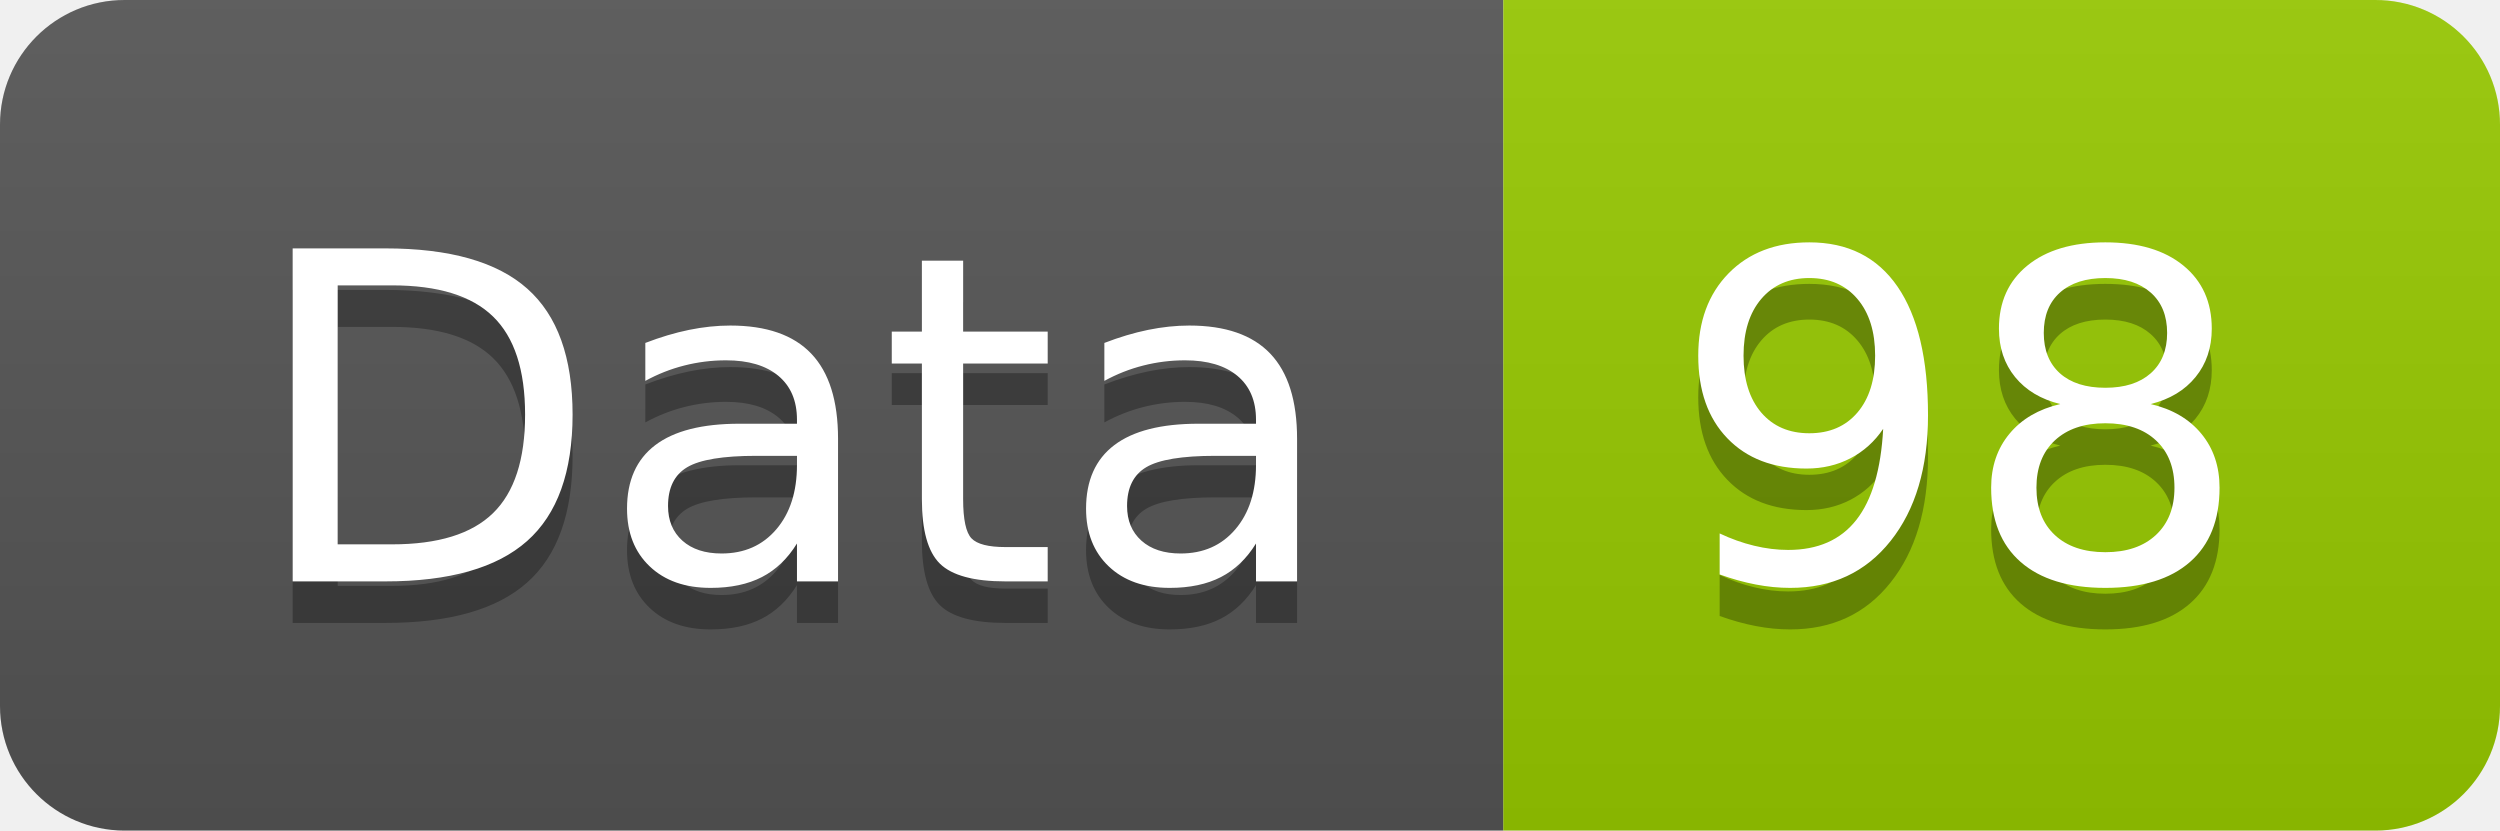
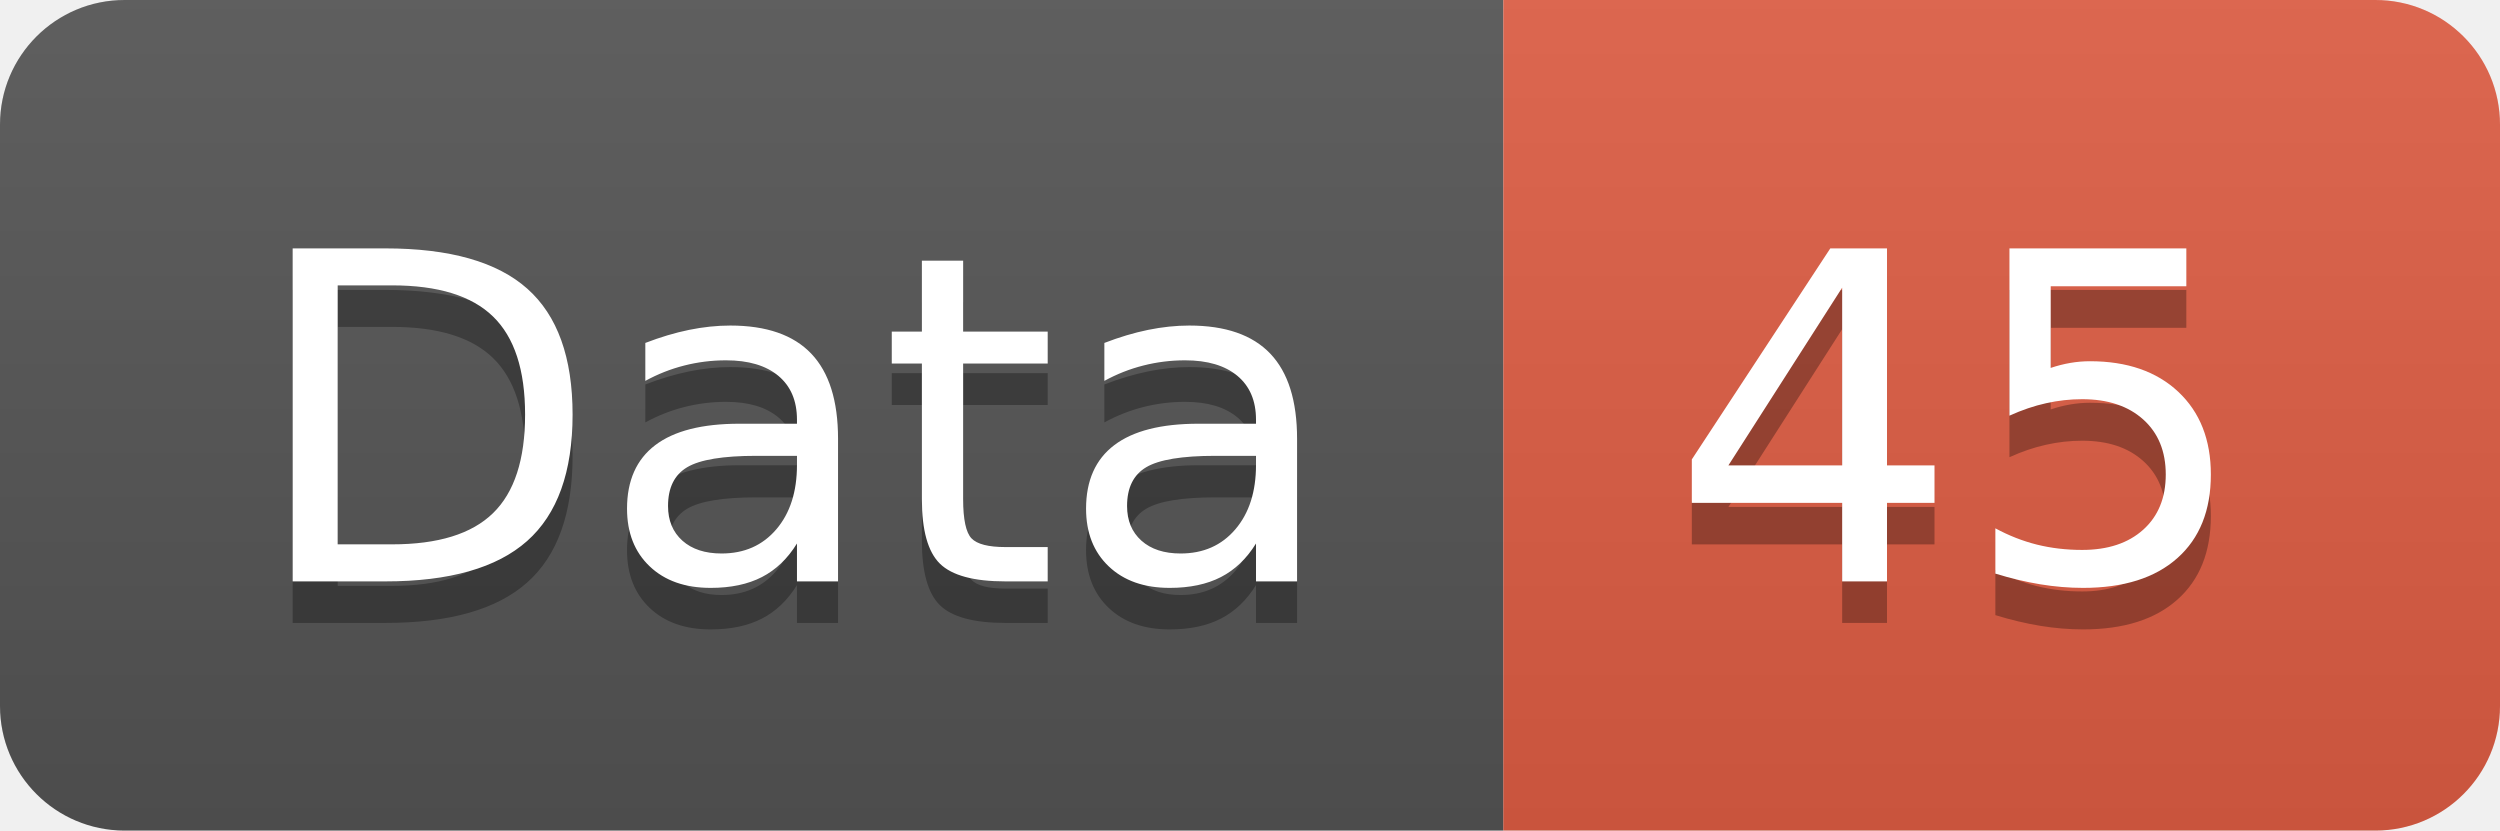
<svg xmlns="http://www.w3.org/2000/svg" width="60.2" height="20">
  <linearGradient id="smooth" x2="0" y2="100%">
    <stop offset="0" stop-color="#bbb" stop-opacity=".1" />
    <stop offset="1" stop-opacity=".1" />
  </linearGradient>
  <clipPath id="round">
    <rect width="60.2" height="20" rx="3" fill="#fff" />
  </clipPath>
  <g clip-path="url(#round)">
    <rect width="36.2" height="20" fill="#555" />
-     <rect x="36.2" width="24.0" height="20" fill="#97CA00" />
+     <rect x="36.2" width="24.0" height="20" fill="#e05d44" />
    <rect width="60.2" height="20" fill="url(#smooth)" />
  </g>
  <g fill="#fff" text-anchor="middle" font-family="DejaVu Sans,Verdana,Geneva,sans-serif" font-size="110">
    <text x="191.0" y="150" fill="#010101" fill-opacity=".3" transform="scale(0.1)" textLength="262.0" lengthAdjust="spacing">Data</text>
    <text x="191.0" y="140" transform="scale(0.1)" textLength="262.0" lengthAdjust="spacing">Data</text>
-     <text x="472.0" y="150" fill="#010101" fill-opacity=".3" transform="scale(0.1)" textLength="140.0" lengthAdjust="spacing">98</text>
-     <text x="472.0" y="140" transform="scale(0.1)" textLength="140.0" lengthAdjust="spacing">98</text>
+     <text x="472.0" y="150" fill="#010101" fill-opacity=".3" transform="scale(0.1)" textLength="140.0" lengthAdjust="spacing">45</text>
+     <text x="472.0" y="140" transform="scale(0.1)" textLength="140.0" lengthAdjust="spacing">45</text>
  </g>
</svg>
